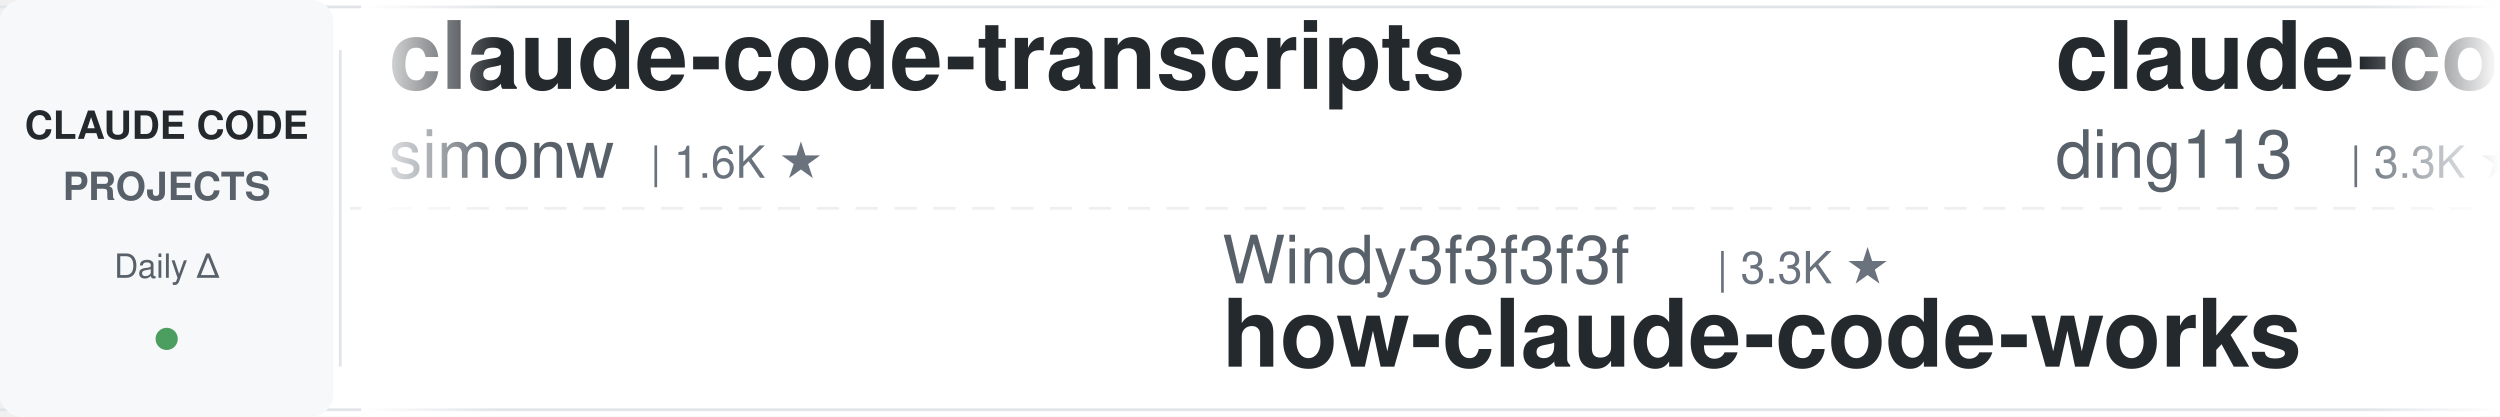
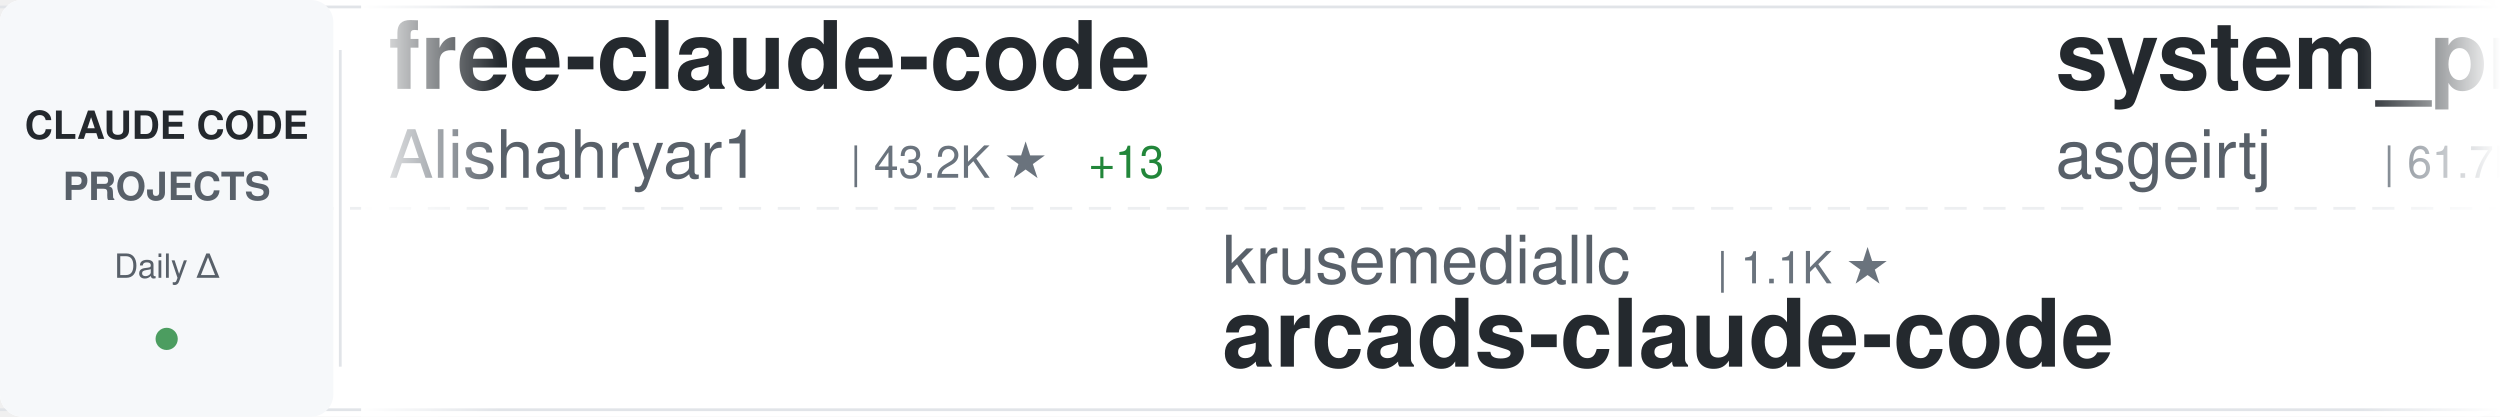
<svg xmlns="http://www.w3.org/2000/svg" width="900" height="150">
  <defs>
    <linearGradient id="awesomeLeftFade" x1="0%" y1="0%" x2="100%" y2="0%">
      <stop offset="0%" style="stop-color:#ffffff;stop-opacity:1" />
      <stop offset="100%" style="stop-color:#ffffff;stop-opacity:0" />
    </linearGradient>
    <linearGradient id="awesomeRightFade" x1="0%" y1="0%" x2="100%" y2="0%">
      <stop offset="0%" style="stop-color:#ffffff;stop-opacity:0" />
      <stop offset="100%" style="stop-color:#ffffff;stop-opacity:1" />
    </linearGradient>
  </defs>
  <rect width="900" height="150" fill="#ffffff" rx="8" />
  <rect x="0" y="2" width="900" height="1" fill="#e1e4e8" />
  <rect x="0" y="147" width="900" height="1" fill="#e1e4e8" />
  <line x1="0" y1="75" x2="900" y2="75" stroke="#e1e4e8" stroke-width="1" stroke-dasharray="8 6" opacity="0.6" />
  <rect x="0" y="0" width="120" height="150" fill="#f6f8fa" rx="8" />
  <text x="60" y="50" font-family="-apple-system, BlinkMacSystemFont, 'Segoe UI', Helvetica, Arial, sans-serif" font-size="14" font-weight="600" fill="#24292e" text-anchor="middle">CLAUDE CODE</text>
  <text x="60" y="72" font-family="-apple-system, BlinkMacSystemFont, 'Segoe UI', Helvetica, Arial, sans-serif" font-size="14" font-weight="600" fill="#586069" text-anchor="middle">PROJECTS</text>
  <text x="60" y="100" font-family="-apple-system, BlinkMacSystemFont, 'Segoe UI', Helvetica, Arial, sans-serif" font-size="12" font-weight="500" fill="#586069" text-anchor="middle">Daily Δ</text>
  <circle cx="60" cy="122" r="4" fill="#22863a" opacity="0.8" />
  <rect x="122" y="18" width="1" height="114" fill="#e1e4e8" />
  <clipPath id="awesomeTickerClip">
    <rect x="130" y="0" width="770" height="150" />
  </clipPath>
  <g clip-path="url(#awesomeTickerClip)">
    <g id="awesomeTickerItems">
      <animateTransform attributeName="transform" attributeType="XML" type="translate" from="0 0" to="-3000 0" dur="54s" repeatCount="indefinite" />
      <g transform="translate(0, 0)">
-         <text x="140" y="32" font-family="-apple-system, BlinkMacSystemFont, 'Segoe UI', Helvetica, Arial, sans-serif" font-size="34" font-weight="600" fill="#24292e">claude-code-transcripts</text>
-         <text x="140" y="64" font-family="-apple-system, BlinkMacSystemFont, 'Segoe UI', Helvetica, Arial, sans-serif" font-size="24" font-weight="400" fill="#586069">simonw</text>
-         <text x="234" y="64" font-family="-apple-system, BlinkMacSystemFont, 'Segoe UI', Helvetica, Arial, sans-serif" font-size="16" font-weight="500" fill="#6a737d">| 1.6K ★</text>
+         <text x="140" y="32" font-family="-apple-system, BlinkMacSystemFont, 'Segoe UI', Helvetica, Arial, sans-serif" font-size="34" font-weight="600" fill="#24292e">free-claude-code</text>
+         <text x="140" y="64" font-family="-apple-system, BlinkMacSystemFont, 'Segoe UI', Helvetica, Arial, sans-serif" font-size="24" font-weight="400" fill="#586069">Alishahryar1</text>
+         <text x="306" y="64" font-family="-apple-system, BlinkMacSystemFont, 'Segoe UI', Helvetica, Arial, sans-serif" font-size="16" font-weight="500" fill="#6a737d">| 43.2K ★</text>
+         <text x="392" y="64" font-family="-apple-system, BlinkMacSystemFont, 'Segoe UI', Helvetica, Arial, sans-serif" font-size="16" font-weight="500" fill="#22863a"> +13</text>
      </g>
      <g transform="translate(300, 0)">
-         <text x="140" y="102" font-family="-apple-system, BlinkMacSystemFont, 'Segoe UI', Helvetica, Arial, sans-serif" font-size="24" font-weight="400" fill="#586069">Windy3f3f3f3f</text>
-         <text x="318" y="102" font-family="-apple-system, BlinkMacSystemFont, 'Segoe UI', Helvetica, Arial, sans-serif" font-size="16" font-weight="500" fill="#6a737d">| 3.3K ★</text>
-         <text x="140" y="132" font-family="-apple-system, BlinkMacSystemFont, 'Segoe UI', Helvetica, Arial, sans-serif" font-size="34" font-weight="600" fill="#24292e">how-claude-code-works</text>
+         <text x="140" y="102" font-family="-apple-system, BlinkMacSystemFont, 'Segoe UI', Helvetica, Arial, sans-serif" font-size="24" font-weight="400" fill="#586069">krusemediallc</text>
+         <text x="318" y="102" font-family="-apple-system, BlinkMacSystemFont, 'Segoe UI', Helvetica, Arial, sans-serif" font-size="16" font-weight="500" fill="#6a737d">| 1.1K ★</text>
+         <text x="140" y="132" font-family="-apple-system, BlinkMacSystemFont, 'Segoe UI', Helvetica, Arial, sans-serif" font-size="34" font-weight="600" fill="#24292e">arcads-claude-code</text>
      </g>
      <g transform="translate(600, 0)">
-         <text x="140" y="32" font-family="-apple-system, BlinkMacSystemFont, 'Segoe UI', Helvetica, Arial, sans-serif" font-size="34" font-weight="600" fill="#24292e">claude-code-hub</text>
-         <text x="140" y="64" font-family="-apple-system, BlinkMacSystemFont, 'Segoe UI', Helvetica, Arial, sans-serif" font-size="24" font-weight="400" fill="#586069">ding113</text>
-         <text x="246" y="64" font-family="-apple-system, BlinkMacSystemFont, 'Segoe UI', Helvetica, Arial, sans-serif" font-size="16" font-weight="500" fill="#6a737d">| 3.3K ★</text>
+         <text x="140" y="32" font-family="-apple-system, BlinkMacSystemFont, 'Segoe UI', Helvetica, Arial, sans-serif" font-size="34" font-weight="600" fill="#24292e">system_prompts_leaks</text>
+         <text x="140" y="64" font-family="-apple-system, BlinkMacSystemFont, 'Segoe UI', Helvetica, Arial, sans-serif" font-size="24" font-weight="400" fill="#586069">asgeirtj</text>
+         <text x="258" y="64" font-family="-apple-system, BlinkMacSystemFont, 'Segoe UI', Helvetica, Arial, sans-serif" font-size="16" font-weight="500" fill="#6a737d">| 61.7K ★</text>
+         <text x="344" y="64" font-family="-apple-system, BlinkMacSystemFont, 'Segoe UI', Helvetica, Arial, sans-serif" font-size="16" font-weight="500" fill="#22863a"> +25</text>
      </g>
      <g transform="translate(900, 0)">
-         <text x="140" y="102" font-family="-apple-system, BlinkMacSystemFont, 'Segoe UI', Helvetica, Arial, sans-serif" font-size="24" font-weight="400" fill="#586069">jeremylongshore</text>
-         <text x="342" y="102" font-family="-apple-system, BlinkMacSystemFont, 'Segoe UI', Helvetica, Arial, sans-serif" font-size="16" font-weight="500" fill="#6a737d">| 2.6K ★</text>
-         <text x="140" y="132" font-family="-apple-system, BlinkMacSystemFont, 'Segoe UI', Helvetica, Arial, sans-serif" font-size="34" font-weight="600" fill="#24292e">claude-code-plugins-plus...</text>
+         <text x="140" y="102" font-family="-apple-system, BlinkMacSystemFont, 'Segoe UI', Helvetica, Arial, sans-serif" font-size="24" font-weight="400" fill="#586069">ykdojo</text>
+         <text x="234" y="102" font-family="-apple-system, BlinkMacSystemFont, 'Segoe UI', Helvetica, Arial, sans-serif" font-size="16" font-weight="500" fill="#6a737d">| 9.5K ★</text>
+         <text x="311" y="102" font-family="-apple-system, BlinkMacSystemFont, 'Segoe UI', Helvetica, Arial, sans-serif" font-size="16" font-weight="500" fill="#22863a"> +1</text>
+         <text x="140" y="132" font-family="-apple-system, BlinkMacSystemFont, 'Segoe UI', Helvetica, Arial, sans-serif" font-size="34" font-weight="600" fill="#24292e">claude-code-tips</text>
      </g>
      <g transform="translate(1200, 0)">
-         <text x="140" y="32" font-family="-apple-system, BlinkMacSystemFont, 'Segoe UI', Helvetica, Arial, sans-serif" font-size="34" font-weight="600" fill="#24292e">claude-code-infrastructu...</text>
-         <text x="140" y="64" font-family="-apple-system, BlinkMacSystemFont, 'Segoe UI', Helvetica, Arial, sans-serif" font-size="24" font-weight="400" fill="#586069">diet103</text>
-         <text x="246" y="64" font-family="-apple-system, BlinkMacSystemFont, 'Segoe UI', Helvetica, Arial, sans-serif" font-size="16" font-weight="500" fill="#6a737d">| 10.0K ★</text>
-         <text x="332" y="64" font-family="-apple-system, BlinkMacSystemFont, 'Segoe UI', Helvetica, Arial, sans-serif" font-size="16" font-weight="500" fill="#cb2431"> -3</text>
+         <text x="140" y="32" font-family="-apple-system, BlinkMacSystemFont, 'Segoe UI', Helvetica, Arial, sans-serif" font-size="34" font-weight="600" fill="#24292e">Claude-Code</text>
+         <text x="140" y="64" font-family="-apple-system, BlinkMacSystemFont, 'Segoe UI', Helvetica, Arial, sans-serif" font-size="24" font-weight="400" fill="#586069">pengchengneo</text>
+         <text x="306" y="64" font-family="-apple-system, BlinkMacSystemFont, 'Segoe UI', Helvetica, Arial, sans-serif" font-size="16" font-weight="500" fill="#6a737d">| 1.7K ★</text>
+         <text x="383" y="64" font-family="-apple-system, BlinkMacSystemFont, 'Segoe UI', Helvetica, Arial, sans-serif" font-size="16" font-weight="500" fill="#22863a"> +1</text>
      </g>
      <g transform="translate(1500, 0)">
-         <text x="140" y="102" font-family="-apple-system, BlinkMacSystemFont, 'Segoe UI', Helvetica, Arial, sans-serif" font-size="24" font-weight="400" fill="#586069">Chachamaru127</text>
-         <text x="318" y="102" font-family="-apple-system, BlinkMacSystemFont, 'Segoe UI', Helvetica, Arial, sans-serif" font-size="16" font-weight="500" fill="#6a737d">| 3.0K ★</text>
-         <text x="140" y="132" font-family="-apple-system, BlinkMacSystemFont, 'Segoe UI', Helvetica, Arial, sans-serif" font-size="34" font-weight="600" fill="#24292e">claude-code-harness</text>
+         <text x="140" y="102" font-family="-apple-system, BlinkMacSystemFont, 'Segoe UI', Helvetica, Arial, sans-serif" font-size="24" font-weight="400" fill="#586069">https-deeplearning-ai</text>
+         <text x="414" y="102" font-family="-apple-system, BlinkMacSystemFont, 'Segoe UI', Helvetica, Arial, sans-serif" font-size="16" font-weight="500" fill="#6a737d">| 537 ★</text>
+         <text x="140" y="132" font-family="-apple-system, BlinkMacSystemFont, 'Segoe UI', Helvetica, Arial, sans-serif" font-size="34" font-weight="600" fill="#24292e">sc-claude-code-files</text>
      </g>
      <g transform="translate(1800, 0)">
-         <text x="140" y="32" font-family="-apple-system, BlinkMacSystemFont, 'Segoe UI', Helvetica, Arial, sans-serif" font-size="34" font-weight="600" fill="#24292e">claude-code-local</text>
-         <text x="140" y="64" font-family="-apple-system, BlinkMacSystemFont, 'Segoe UI', Helvetica, Arial, sans-serif" font-size="24" font-weight="400" fill="#586069">nicedreamzapp</text>
-         <text x="318" y="64" font-family="-apple-system, BlinkMacSystemFont, 'Segoe UI', Helvetica, Arial, sans-serif" font-size="16" font-weight="500" fill="#6a737d">| 3.0K ★</text>
+         <text x="140" y="32" font-family="-apple-system, BlinkMacSystemFont, 'Segoe UI', Helvetica, Arial, sans-serif" font-size="34" font-weight="600" fill="#24292e">claude-code-base-action</text>
+         <text x="140" y="64" font-family="-apple-system, BlinkMacSystemFont, 'Segoe UI', Helvetica, Arial, sans-serif" font-size="24" font-weight="400" fill="#586069">anthropics</text>
+         <text x="282" y="64" font-family="-apple-system, BlinkMacSystemFont, 'Segoe UI', Helvetica, Arial, sans-serif" font-size="16" font-weight="500" fill="#6a737d">| 931 ★</text>
      </g>
      <g transform="translate(2100, 0)">
-         <text x="140" y="102" font-family="-apple-system, BlinkMacSystemFont, 'Segoe UI', Helvetica, Arial, sans-serif" font-size="24" font-weight="400" fill="#586069">AprilNEA</text>
-         <text x="258" y="102" font-family="-apple-system, BlinkMacSystemFont, 'Segoe UI', Helvetica, Arial, sans-serif" font-size="16" font-weight="500" fill="#6a737d">| 393 ★</text>
-         <text x="140" y="132" font-family="-apple-system, BlinkMacSystemFont, 'Segoe UI', Helvetica, Arial, sans-serif" font-size="34" font-weight="600" fill="#24292e">claude-code-source</text>
+         <text x="140" y="102" font-family="-apple-system, BlinkMacSystemFont, 'Segoe UI', Helvetica, Arial, sans-serif" font-size="24" font-weight="400" fill="#586069">ChinaSiro</text>
+         <text x="270" y="102" font-family="-apple-system, BlinkMacSystemFont, 'Segoe UI', Helvetica, Arial, sans-serif" font-size="16" font-weight="500" fill="#6a737d">| 9.6K ★</text>
+         <text x="140" y="132" font-family="-apple-system, BlinkMacSystemFont, 'Segoe UI', Helvetica, Arial, sans-serif" font-size="34" font-weight="600" fill="#24292e">claude-code-sourcemap</text>
      </g>
      <g transform="translate(2400, 0)">
-         <text x="140" y="32" font-family="-apple-system, BlinkMacSystemFont, 'Segoe UI', Helvetica, Arial, sans-serif" font-size="34" font-weight="600" fill="#24292e">pi-vs-claude-code</text>
-         <text x="140" y="64" font-family="-apple-system, BlinkMacSystemFont, 'Segoe UI', Helvetica, Arial, sans-serif" font-size="24" font-weight="400" fill="#586069">disler</text>
-         <text x="234" y="64" font-family="-apple-system, BlinkMacSystemFont, 'Segoe UI', Helvetica, Arial, sans-serif" font-size="16" font-weight="500" fill="#6a737d">| 1.6K ★</text>
+         <text x="140" y="32" font-family="-apple-system, BlinkMacSystemFont, 'Segoe UI', Helvetica, Arial, sans-serif" font-size="34" font-weight="600" fill="#24292e">learn-claude-code</text>
+         <text x="140" y="64" font-family="-apple-system, BlinkMacSystemFont, 'Segoe UI', Helvetica, Arial, sans-serif" font-size="24" font-weight="400" fill="#586069">shareAI-lab</text>
+         <text x="294" y="64" font-family="-apple-system, BlinkMacSystemFont, 'Segoe UI', Helvetica, Arial, sans-serif" font-size="16" font-weight="500" fill="#6a737d">| 72.9K ★</text>
+         <text x="380" y="64" font-family="-apple-system, BlinkMacSystemFont, 'Segoe UI', Helvetica, Arial, sans-serif" font-size="16" font-weight="500" fill="#22863a"> +4</text>
      </g>
      <g transform="translate(2700, 0)">
-         <text x="140" y="102" font-family="-apple-system, BlinkMacSystemFont, 'Segoe UI', Helvetica, Arial, sans-serif" font-size="24" font-weight="400" fill="#586069">anthropics</text>
-         <text x="282" y="102" font-family="-apple-system, BlinkMacSystemFont, 'Segoe UI', Helvetica, Arial, sans-serif" font-size="16" font-weight="500" fill="#6a737d">| 8.5K ★</text>
-         <text x="359" y="102" font-family="-apple-system, BlinkMacSystemFont, 'Segoe UI', Helvetica, Arial, sans-serif" font-size="16" font-weight="500" fill="#22863a"> +2</text>
-         <text x="140" y="132" font-family="-apple-system, BlinkMacSystemFont, 'Segoe UI', Helvetica, Arial, sans-serif" font-size="34" font-weight="600" fill="#24292e">claude-code-action</text>
+         <text x="140" y="102" font-family="-apple-system, BlinkMacSystemFont, 'Segoe UI', Helvetica, Arial, sans-serif" font-size="24" font-weight="400" fill="#586069">zstmfhy</text>
+         <text x="246" y="102" font-family="-apple-system, BlinkMacSystemFont, 'Segoe UI', Helvetica, Arial, sans-serif" font-size="16" font-weight="500" fill="#6a737d">| 190 ★</text>
+         <text x="140" y="132" font-family="-apple-system, BlinkMacSystemFont, 'Segoe UI', Helvetica, Arial, sans-serif" font-size="34" font-weight="600" fill="#24292e">Claude-code</text>
      </g>
      <g transform="translate(3000, 0)">
-         <text x="140" y="32" font-family="-apple-system, BlinkMacSystemFont, 'Segoe UI', Helvetica, Arial, sans-serif" font-size="34" font-weight="600" fill="#24292e">claude-code-transcripts</text>
-         <text x="140" y="64" font-family="-apple-system, BlinkMacSystemFont, 'Segoe UI', Helvetica, Arial, sans-serif" font-size="24" font-weight="400" fill="#586069">simonw</text>
-         <text x="234" y="64" font-family="-apple-system, BlinkMacSystemFont, 'Segoe UI', Helvetica, Arial, sans-serif" font-size="16" font-weight="500" fill="#6a737d">| 1.6K ★</text>
+         <text x="140" y="32" font-family="-apple-system, BlinkMacSystemFont, 'Segoe UI', Helvetica, Arial, sans-serif" font-size="34" font-weight="600" fill="#24292e">free-claude-code</text>
+         <text x="140" y="64" font-family="-apple-system, BlinkMacSystemFont, 'Segoe UI', Helvetica, Arial, sans-serif" font-size="24" font-weight="400" fill="#586069">Alishahryar1</text>
+         <text x="306" y="64" font-family="-apple-system, BlinkMacSystemFont, 'Segoe UI', Helvetica, Arial, sans-serif" font-size="16" font-weight="500" fill="#6a737d">| 43.2K ★</text>
+         <text x="392" y="64" font-family="-apple-system, BlinkMacSystemFont, 'Segoe UI', Helvetica, Arial, sans-serif" font-size="16" font-weight="500" fill="#22863a"> +13</text>
      </g>
      <g transform="translate(3300, 0)">
-         <text x="140" y="102" font-family="-apple-system, BlinkMacSystemFont, 'Segoe UI', Helvetica, Arial, sans-serif" font-size="24" font-weight="400" fill="#586069">Windy3f3f3f3f</text>
-         <text x="318" y="102" font-family="-apple-system, BlinkMacSystemFont, 'Segoe UI', Helvetica, Arial, sans-serif" font-size="16" font-weight="500" fill="#6a737d">| 3.3K ★</text>
-         <text x="140" y="132" font-family="-apple-system, BlinkMacSystemFont, 'Segoe UI', Helvetica, Arial, sans-serif" font-size="34" font-weight="600" fill="#24292e">how-claude-code-works</text>
+         <text x="140" y="102" font-family="-apple-system, BlinkMacSystemFont, 'Segoe UI', Helvetica, Arial, sans-serif" font-size="24" font-weight="400" fill="#586069">krusemediallc</text>
+         <text x="318" y="102" font-family="-apple-system, BlinkMacSystemFont, 'Segoe UI', Helvetica, Arial, sans-serif" font-size="16" font-weight="500" fill="#6a737d">| 1.1K ★</text>
+         <text x="140" y="132" font-family="-apple-system, BlinkMacSystemFont, 'Segoe UI', Helvetica, Arial, sans-serif" font-size="34" font-weight="600" fill="#24292e">arcads-claude-code</text>
      </g>
      <g transform="translate(3600, 0)">
-         <text x="140" y="32" font-family="-apple-system, BlinkMacSystemFont, 'Segoe UI', Helvetica, Arial, sans-serif" font-size="34" font-weight="600" fill="#24292e">claude-code-hub</text>
-         <text x="140" y="64" font-family="-apple-system, BlinkMacSystemFont, 'Segoe UI', Helvetica, Arial, sans-serif" font-size="24" font-weight="400" fill="#586069">ding113</text>
-         <text x="246" y="64" font-family="-apple-system, BlinkMacSystemFont, 'Segoe UI', Helvetica, Arial, sans-serif" font-size="16" font-weight="500" fill="#6a737d">| 3.3K ★</text>
+         <text x="140" y="32" font-family="-apple-system, BlinkMacSystemFont, 'Segoe UI', Helvetica, Arial, sans-serif" font-size="34" font-weight="600" fill="#24292e">system_prompts_leaks</text>
+         <text x="140" y="64" font-family="-apple-system, BlinkMacSystemFont, 'Segoe UI', Helvetica, Arial, sans-serif" font-size="24" font-weight="400" fill="#586069">asgeirtj</text>
+         <text x="258" y="64" font-family="-apple-system, BlinkMacSystemFont, 'Segoe UI', Helvetica, Arial, sans-serif" font-size="16" font-weight="500" fill="#6a737d">| 61.7K ★</text>
+         <text x="344" y="64" font-family="-apple-system, BlinkMacSystemFont, 'Segoe UI', Helvetica, Arial, sans-serif" font-size="16" font-weight="500" fill="#22863a"> +25</text>
      </g>
      <g transform="translate(3900, 0)">
-         <text x="140" y="102" font-family="-apple-system, BlinkMacSystemFont, 'Segoe UI', Helvetica, Arial, sans-serif" font-size="24" font-weight="400" fill="#586069">jeremylongshore</text>
-         <text x="342" y="102" font-family="-apple-system, BlinkMacSystemFont, 'Segoe UI', Helvetica, Arial, sans-serif" font-size="16" font-weight="500" fill="#6a737d">| 2.6K ★</text>
-         <text x="140" y="132" font-family="-apple-system, BlinkMacSystemFont, 'Segoe UI', Helvetica, Arial, sans-serif" font-size="34" font-weight="600" fill="#24292e">claude-code-plugins-plus...</text>
+         <text x="140" y="102" font-family="-apple-system, BlinkMacSystemFont, 'Segoe UI', Helvetica, Arial, sans-serif" font-size="24" font-weight="400" fill="#586069">ykdojo</text>
+         <text x="234" y="102" font-family="-apple-system, BlinkMacSystemFont, 'Segoe UI', Helvetica, Arial, sans-serif" font-size="16" font-weight="500" fill="#6a737d">| 9.5K ★</text>
+         <text x="311" y="102" font-family="-apple-system, BlinkMacSystemFont, 'Segoe UI', Helvetica, Arial, sans-serif" font-size="16" font-weight="500" fill="#22863a"> +1</text>
+         <text x="140" y="132" font-family="-apple-system, BlinkMacSystemFont, 'Segoe UI', Helvetica, Arial, sans-serif" font-size="34" font-weight="600" fill="#24292e">claude-code-tips</text>
      </g>
    </g>
  </g>
  <rect x="130" y="0" width="50" height="150" fill="url(#awesomeLeftFade)" />
  <rect x="850" y="0" width="50" height="150" fill="url(#awesomeRightFade)" />
</svg>
